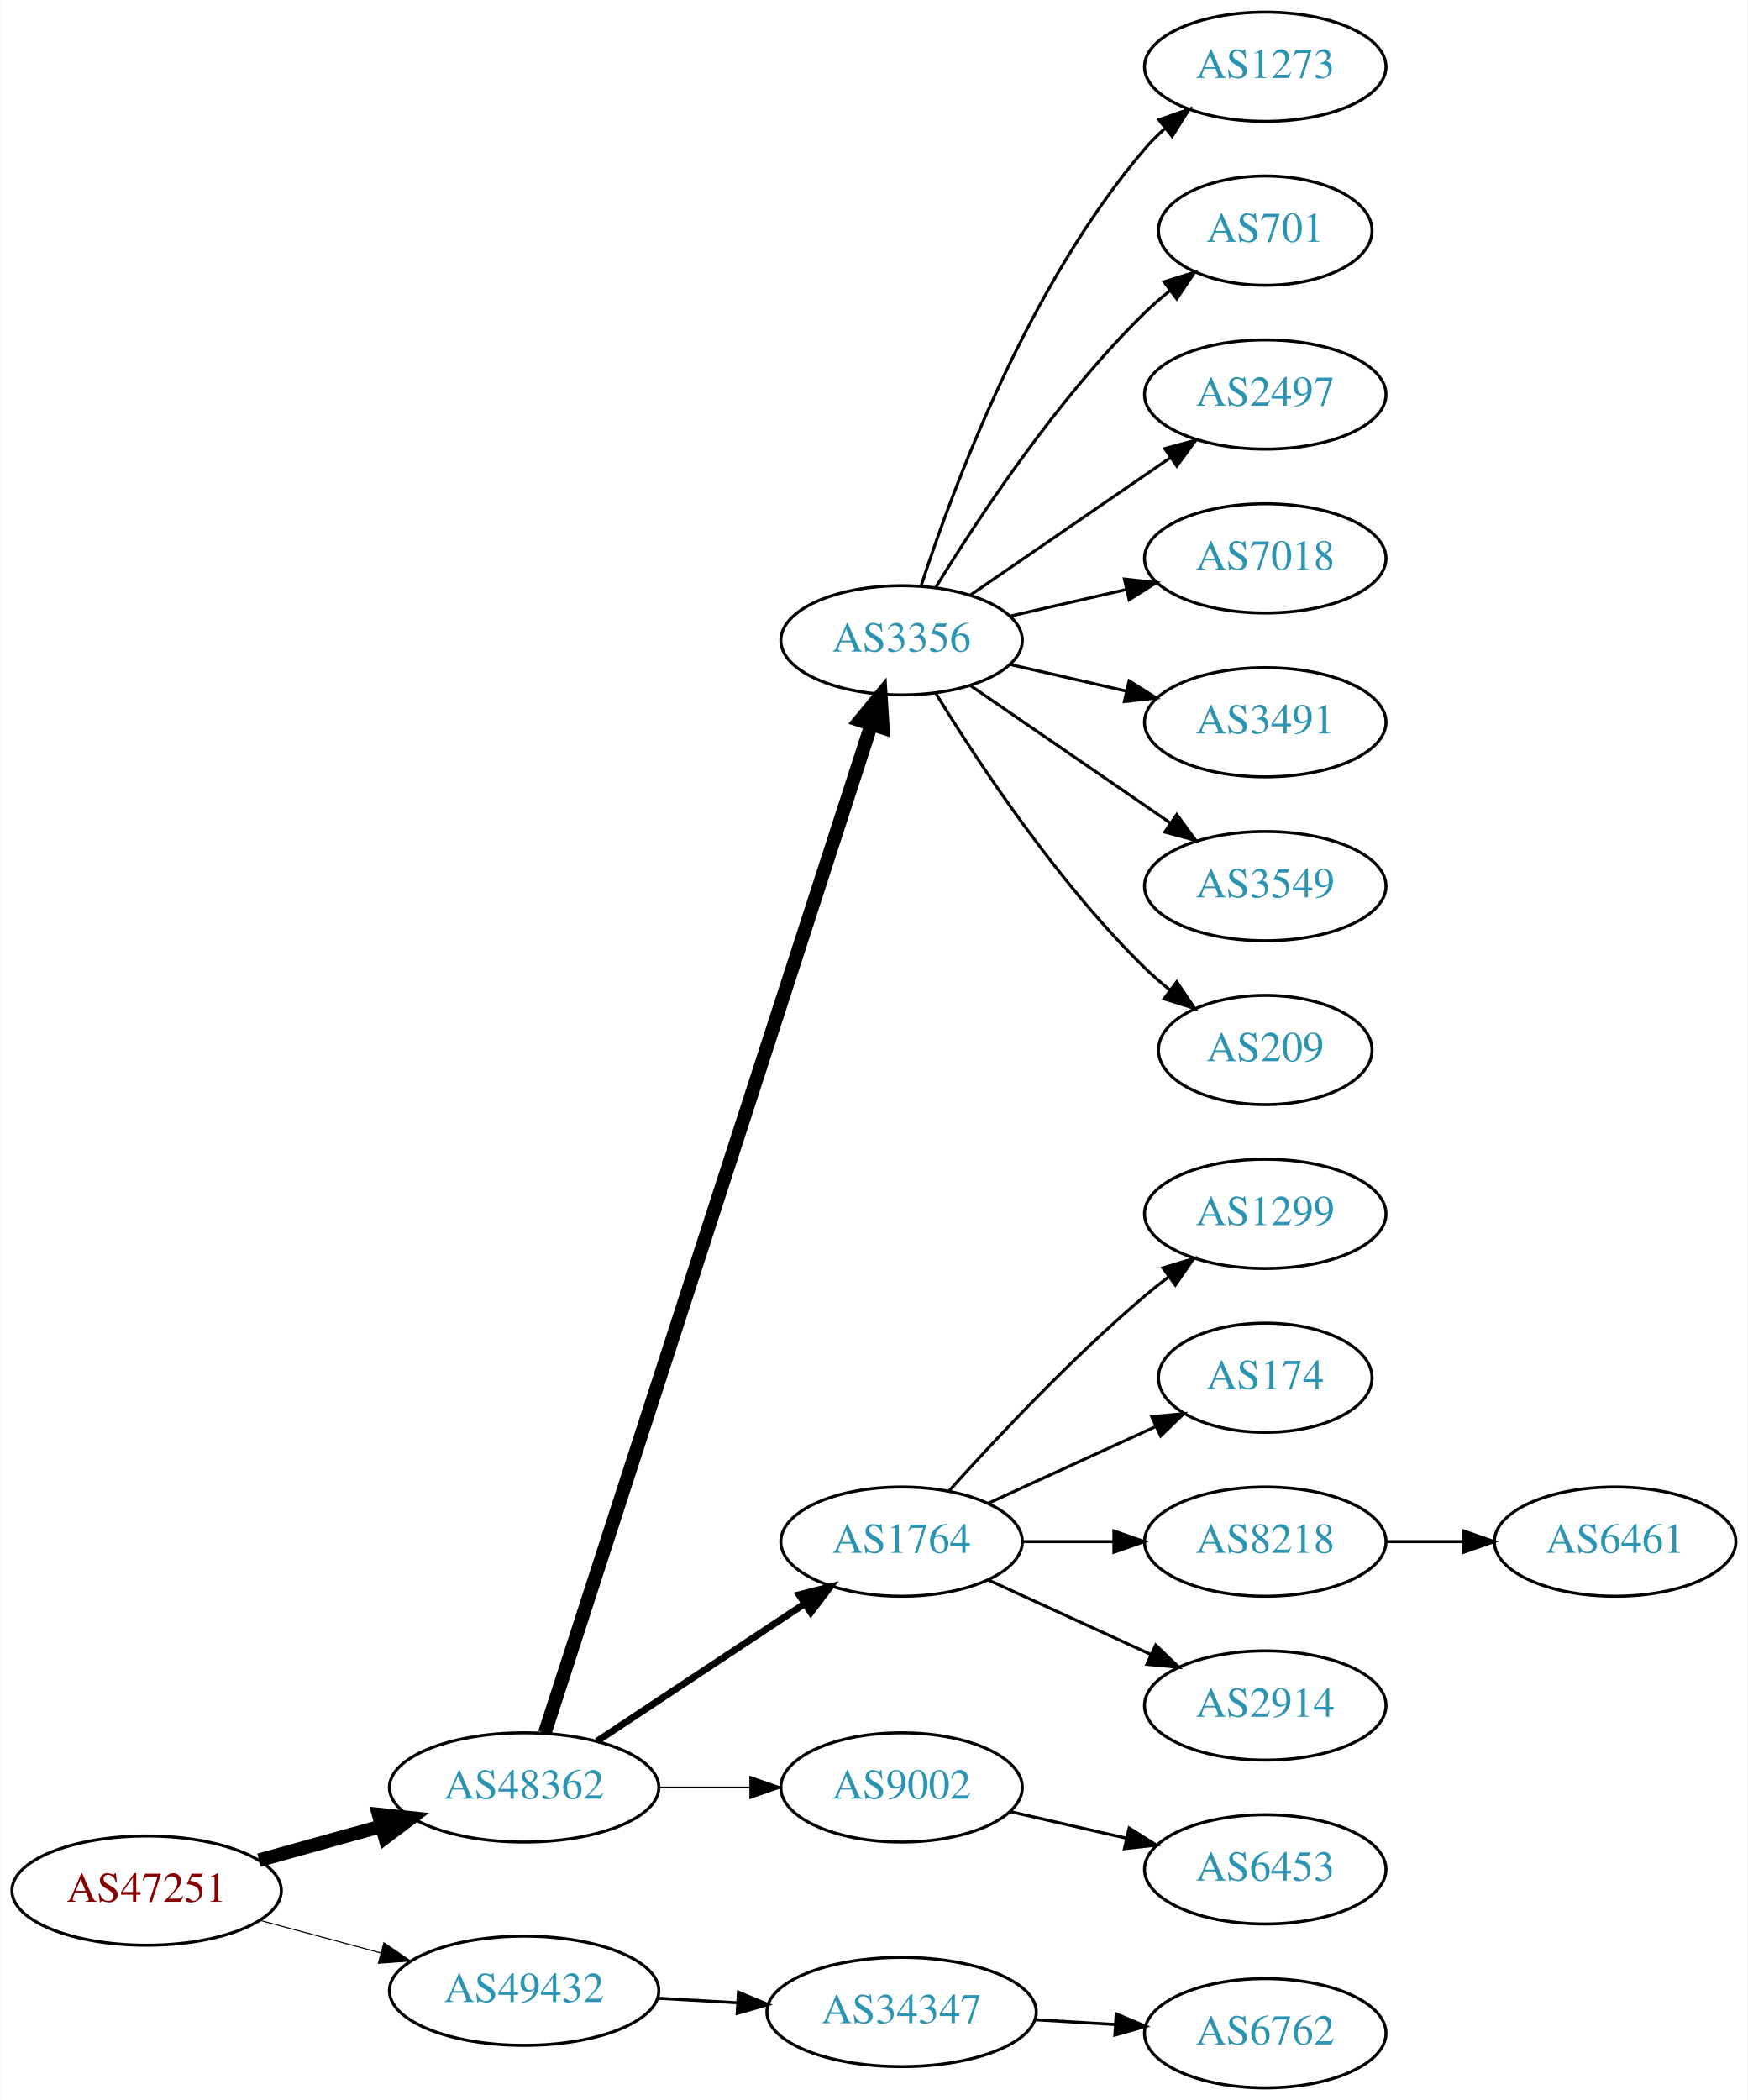
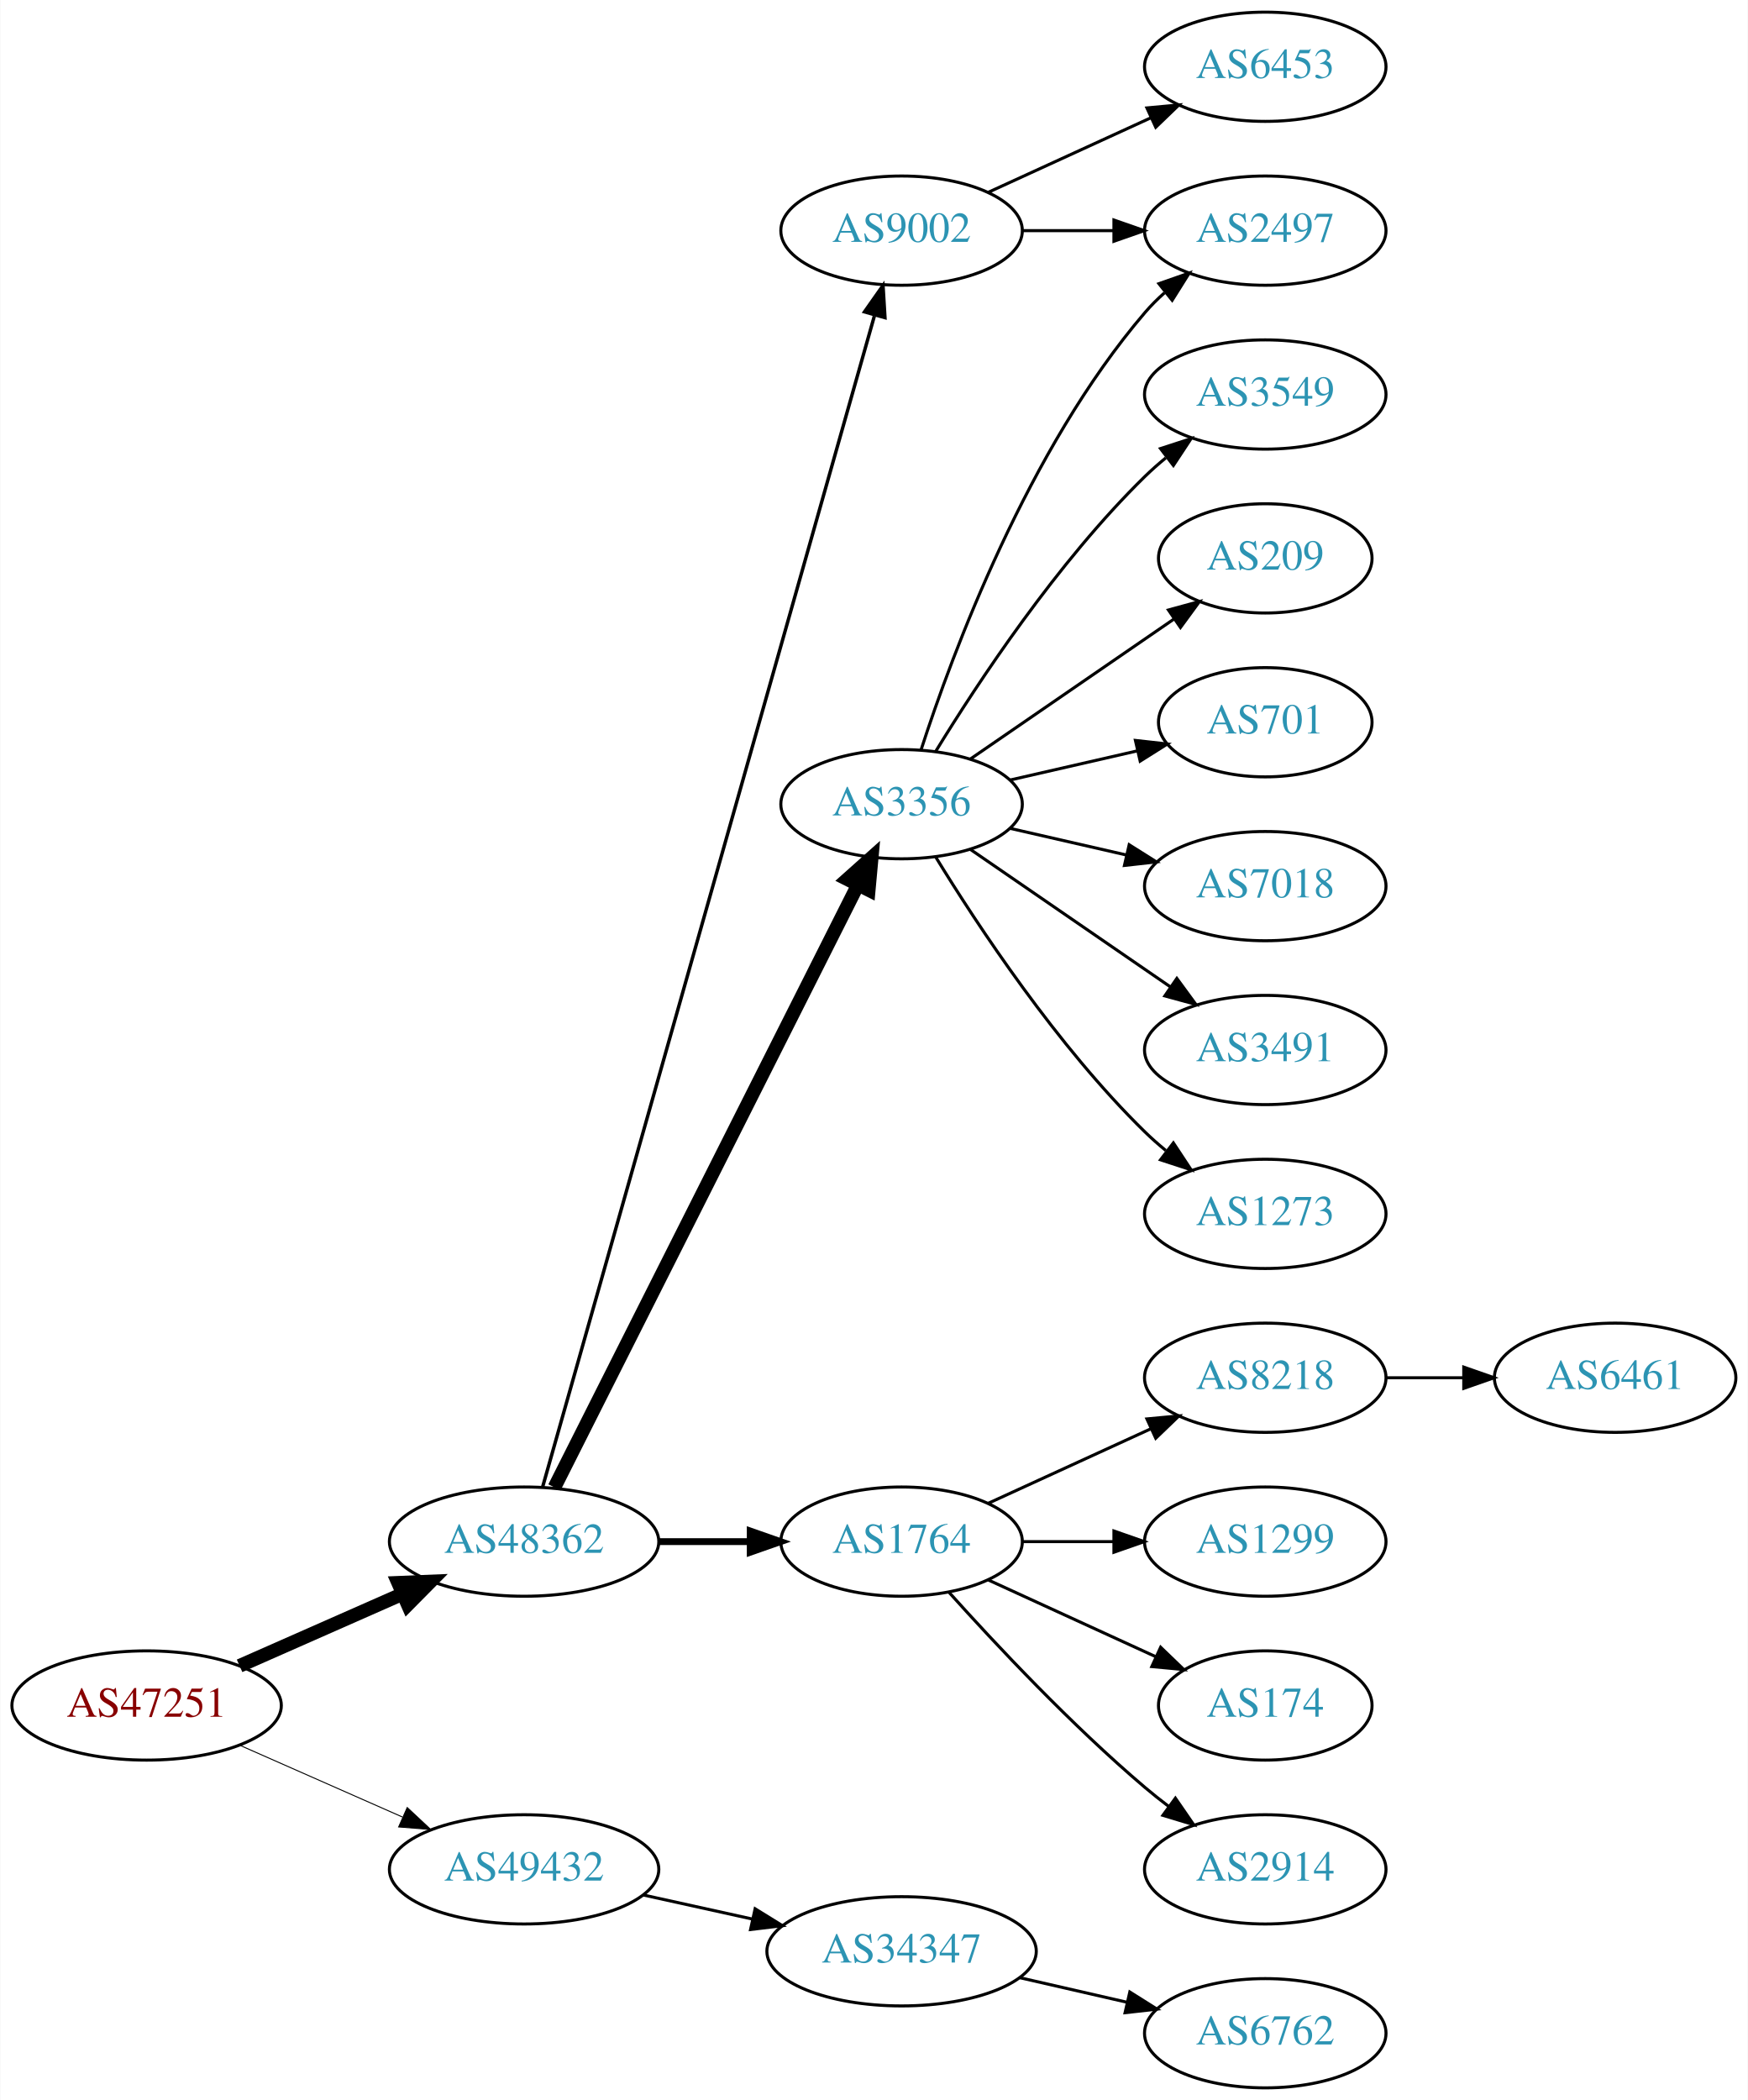
<svg xmlns="http://www.w3.org/2000/svg" xmlns:xlink="http://www.w3.org/1999/xlink" width="576pt" height="692pt" viewBox="0.00 0.00 575.76 692.00">
  <g id="graph0" class="graph" transform="scale(1 1) rotate(0) translate(4 688)">
    <polygon fill="white" stroke="none" points="-4,4 -4,-688 571.762,-688 571.762,4 -4,4" />
    <g id="node1" class="node">
      <g id="a_node1">
        <a xlink:href="/asn/47251" xlink:title="AS47251 ~ VLBGIT Friesenecker e.U. [AT]">
-           <ellipse fill="#ffffff" stroke="black" cx="44.196" cy="-65" rx="44.393" ry="18" />
-           <text text-anchor="middle" x="44.196" y="-61.3" font-family="Times,serif" font-size="14.00" fill="#880000">AS47251</text>
+           <ellipse fill="#ffffff" stroke="black" cx="44.196" cy="-126" rx="44.393" ry="18" />
+           <text text-anchor="middle" x="44.196" y="-122.3" font-family="Times,serif" font-size="14.00" fill="#880000">AS47251</text>
        </a>
      </g>
    </g>
    <g id="node2" class="node">
      <g id="a_node2">
        <a xlink:href="/asn/48362" xlink:title="AS48362 ~ Stadtwerke Feldkirch [AT]">
-           <ellipse fill="#ffffff" stroke="black" cx="168.588" cy="-99" rx="44.393" ry="18" />
-           <text text-anchor="middle" x="168.588" y="-95.3" font-family="Times,serif" font-size="14.00" fill="#2c94b3">AS48362</text>
+           <ellipse fill="#ffffff" stroke="black" cx="168.588" cy="-180" rx="44.393" ry="18" />
+           <text text-anchor="middle" x="168.588" y="-176.3" font-family="Times,serif" font-size="14.00" fill="#2c94b3">AS48362</text>
        </a>
      </g>
    </g>
    <g id="edge1" class="edge">
-       <path fill="none" stroke="black" stroke-width="4.5" d="M81.256,-75.017C93.842,-78.514 108.146,-82.487 121.44,-86.18" />
-       <polygon fill="black" stroke="black" stroke-width="4.5" points="120.674,-90.054 131.363,-88.937 122.782,-82.466 120.674,-90.054" />
+       <path fill="none" stroke="black" stroke-width="4.5" d="M74.824,-139.072C90.941,-146.183 111.081,-155.069 128.473,-162.742" />
+       <polygon fill="black" stroke="black" stroke-width="4.5" points="127.071,-166.427 137.809,-166.861 130.249,-159.222 127.071,-166.427" />
    </g>
    <g id="node3" class="node">
      <g id="a_node3">
        <a xlink:href="/asn/49432" xlink:title="AS49432 ~ schallert.com e.U. [AT]">
-           <ellipse fill="#ffffff" stroke="black" cx="168.588" cy="-32" rx="44.393" ry="18" />
-           <text text-anchor="middle" x="168.588" y="-28.3" font-family="Times,serif" font-size="14.00" fill="#2c94b3">AS49432</text>
+           <ellipse fill="#ffffff" stroke="black" cx="168.588" cy="-72" rx="44.393" ry="18" />
+           <text text-anchor="middle" x="168.588" y="-68.3" font-family="Times,serif" font-size="14.00" fill="#2c94b3">AS49432</text>
        </a>
      </g>
    </g>
    <g id="edge2" class="edge">
-       <path fill="none" stroke="black" stroke-width="0.346" d="M81.586,-55.188C94.052,-51.827 108.171,-48.02 121.312,-44.477" />
-       <polygon fill="black" stroke="black" stroke-width="0.346" points="122.383,-47.814 131.127,-41.831 120.56,-41.055 122.383,-47.814" />
+       <path fill="none" stroke="black" stroke-width="0.321" d="M74.824,-112.928C90.941,-105.817 111.081,-96.931 128.473,-89.258" />
+       <polygon fill="black" stroke="black" stroke-width="0.321" points="130.073,-92.377 137.809,-85.139 127.247,-85.973 130.073,-92.377" />
    </g>
    <g id="node4" class="node">
      <g id="a_node4">
        <a xlink:href="/asn/3356" xlink:title="AS3356 ~ Level 3 Parent, LLC [US]">
-           <ellipse fill="#ffffff" stroke="black" cx="292.98" cy="-477" rx="39.794" ry="18" />
-           <text text-anchor="middle" x="292.98" y="-473.3" font-family="Times,serif" font-size="14.00" fill="#2c94b3">AS3356</text>
+           <ellipse fill="#ffffff" stroke="black" cx="292.98" cy="-423" rx="39.794" ry="18" />
+           <text text-anchor="middle" x="292.98" y="-419.3" font-family="Times,serif" font-size="14.00" fill="#2c94b3">AS3356</text>
        </a>
      </g>
    </g>
    <g id="edge3" class="edge">
-       <path fill="none" stroke="black" stroke-width="4.5" d="M175.409,-116.977C195.06,-177.669 259.049,-375.293 282.905,-448.972" />
-       <polygon fill="black" stroke="black" stroke-width="4.5" points="279.297,-450.612 286.124,-458.913 286.789,-448.186 279.297,-450.612" />
+       <path fill="none" stroke="black" stroke-width="4.5" d="M178.588,-197.868C199.859,-240.101 253.335,-346.272 278.496,-396.227" />
+       <polygon fill="black" stroke="black" stroke-width="4.5" points="275.117,-398.273 283.132,-405.433 282.151,-394.731 275.117,-398.273" />
    </g>
    <g id="node5" class="node">
      <g id="a_node5">
        <a xlink:href="/asn/1764" xlink:title="AS1764 ~ NEXTLAYER-AS [AT]">
          <ellipse fill="#ffffff" stroke="black" cx="292.98" cy="-180" rx="39.794" ry="18" />
          <text text-anchor="middle" x="292.98" y="-176.3" font-family="Times,serif" font-size="14.00" fill="#2c94b3">AS1764</text>
        </a>
      </g>
    </g>
    <g id="edge4" class="edge">
-       <path fill="none" stroke="black" stroke-width="2.25" d="M192.609,-114.235C211.963,-127.044 239.798,-145.466 261.088,-159.555" />
-       <polygon fill="black" stroke="black" stroke-width="2.25" points="259.205,-162.506 269.476,-165.107 263.069,-156.669 259.205,-162.506" />
+       <path fill="none" stroke="black" stroke-width="2.25" d="M213.084,-180C222.773,-180 233.11,-180 243.002,-180" />
+       <polygon fill="black" stroke="black" stroke-width="2.25" points="243.105,-183.5 253.105,-180 243.105,-176.5 243.105,-183.5" />
    </g>
    <g id="node6" class="node">
      <g id="a_node6">
        <a xlink:href="/asn/9002" xlink:title="AS9002 ~ RETN Limited [EU]">
-           <ellipse fill="#ffffff" stroke="black" cx="292.98" cy="-99" rx="39.794" ry="18" />
-           <text text-anchor="middle" x="292.98" y="-95.3" font-family="Times,serif" font-size="14.00" fill="#2c94b3">AS9002</text>
+           <ellipse fill="#ffffff" stroke="black" cx="292.98" cy="-612" rx="39.794" ry="18" />
+           <text text-anchor="middle" x="292.98" y="-608.3" font-family="Times,serif" font-size="14.00" fill="#2c94b3">AS9002</text>
        </a>
      </g>
    </g>
    <g id="edge5" class="edge">
-       <path fill="none" stroke="black" stroke-width="0.562" d="M213.084,-99C222.773,-99 233.11,-99 243.002,-99" />
-       <polygon fill="black" stroke="black" stroke-width="0.562" points="243.105,-102.5 253.105,-99 243.105,-95.5 243.105,-102.5" />
+       <path fill="none" stroke="black" stroke-width="1.125" d="M174.691,-198.013C193.742,-265.255 260.793,-501.921 284.003,-583.842" />
+       <polygon fill="black" stroke="black" stroke-width="1.125" points="280.762,-585.243 286.855,-593.911 287.497,-583.335 280.762,-585.243" />
    </g>
    <g id="node20" class="node">
      <g id="a_node20">
        <a xlink:href="/asn/34347" xlink:title="AS34347 ~ HALLAG Kommunal GmbH [AT]">
-           <ellipse fill="#ffffff" stroke="black" cx="292.98" cy="-25" rx="44.393" ry="18" />
-           <text text-anchor="middle" x="292.98" y="-21.3" font-family="Times,serif" font-size="14.00" fill="#2c94b3">AS34347</text>
-         </a>
-       </g>
-     </g>
-     <g id="edge19" class="edge">
-       <path fill="none" stroke="black" d="M212.395,-29.552C220.917,-29.064 229.964,-28.547 238.784,-28.042" />
-       <polygon fill="black" stroke="black" points="239.207,-31.524 248.991,-27.459 238.807,-24.535 239.207,-31.524" />
+           <ellipse fill="#ffffff" stroke="black" cx="292.98" cy="-45" rx="44.393" ry="18" />
+           <text text-anchor="middle" x="292.98" y="-41.3" font-family="Times,serif" font-size="14.00" fill="#2c94b3">AS34347</text>
+         </a>
+       </g>
+     </g>
+     <g id="edge20" class="edge">
+       <path fill="none" stroke="black" d="M207.978,-63.531C219.37,-61.018 231.993,-58.233 243.917,-55.603" />
+       <polygon fill="black" stroke="black" points="244.716,-59.011 253.727,-53.439 243.208,-52.175 244.716,-59.011" />
    </g>
    <g id="node7" class="node">
      <g id="a_node7">
-         <a xlink:href="/asn/1273" xlink:title="AS1273 ~ Vodafone Group PLC [EU]">
-           <ellipse fill="#ffffff" stroke="black" cx="412.823" cy="-666" rx="39.794" ry="18" />
-           <text text-anchor="middle" x="412.823" y="-662.3" font-family="Times,serif" font-size="14.00" fill="#2c94b3">AS1273</text>
+         <a xlink:href="/asn/2497" xlink:title="AS2497 ~ Internet Initiative Japan Inc. [JP]">
+           <ellipse fill="#ffffff" stroke="black" cx="412.823" cy="-612" rx="39.794" ry="18" />
+           <text text-anchor="middle" x="412.823" y="-608.3" font-family="Times,serif" font-size="14.00" fill="#2c94b3">AS2497</text>
        </a>
      </g>
    </g>
    <g id="edge6" class="edge">
-       <path fill="none" stroke="black" d="M299.428,-494.991C309.742,-526.816 334.604,-593.927 373.176,-639 375.122,-641.274 377.3,-643.449 379.605,-645.507" />
-       <polygon fill="black" stroke="black" points="377.775,-648.524 387.774,-652.027 382.142,-643.053 377.775,-648.524" />
+       <path fill="none" stroke="black" d="M299.428,-440.991C309.742,-472.816 334.604,-539.927 373.176,-585 375.122,-587.274 377.3,-589.449 379.605,-591.507" />
+       <polygon fill="black" stroke="black" points="377.775,-594.524 387.774,-598.027 382.142,-589.053 377.775,-594.524" />
    </g>
    <g id="node8" class="node">
      <g id="a_node8">
-         <a xlink:href="/asn/701" xlink:title="AS701 ~ UUNET [US]">
-           <ellipse fill="#ffffff" stroke="black" cx="412.823" cy="-612" rx="35.194" ry="18" />
-           <text text-anchor="middle" x="412.823" y="-608.3" font-family="Times,serif" font-size="14.00" fill="#2c94b3">AS701</text>
+         <a xlink:href="/asn/1273" xlink:title="AS1273 ~ Vodafone Group PLC [EU]">
+           <ellipse fill="#ffffff" stroke="black" cx="412.823" cy="-288" rx="39.794" ry="18" />
+           <text text-anchor="middle" x="412.823" y="-284.3" font-family="Times,serif" font-size="14.00" fill="#2c94b3">AS1273</text>
        </a>
      </g>
    </g>
    <g id="edge7" class="edge">
-       <path fill="none" stroke="black" d="M304.246,-494.44C318.055,-516.991 344.243,-556.722 373.176,-585 375.712,-587.478 378.495,-589.89 381.371,-592.188" />
-       <polygon fill="black" stroke="black" points="379.48,-595.144 389.587,-598.321 383.667,-589.535 379.48,-595.144" />
+       <path fill="none" stroke="black" d="M304.246,-405.56C318.055,-383.009 344.243,-343.278 373.176,-315 375.317,-312.908 377.634,-310.863 380.034,-308.894" />
+       <polygon fill="black" stroke="black" points="382.544,-311.382 388.375,-302.536 378.301,-305.815 382.544,-311.382" />
    </g>
    <g id="node9" class="node">
      <g id="a_node9">
-         <a xlink:href="/asn/2497" xlink:title="AS2497 ~ Internet Initiative Japan Inc. [JP]">
+         <a xlink:href="/asn/3549" xlink:title="AS3549 ~ Level 3 Parent, LLC [US]">
          <ellipse fill="#ffffff" stroke="black" cx="412.823" cy="-558" rx="39.794" ry="18" />
-           <text text-anchor="middle" x="412.823" y="-554.3" font-family="Times,serif" font-size="14.00" fill="#2c94b3">AS2497</text>
+           <text text-anchor="middle" x="412.823" y="-554.3" font-family="Times,serif" font-size="14.00" fill="#2c94b3">AS3549</text>
        </a>
      </g>
    </g>
    <g id="edge8" class="edge">
-       <path fill="none" stroke="black" d="M315.595,-491.857C334.083,-504.565 360.897,-522.995 381.526,-537.175" />
-       <polygon fill="black" stroke="black" points="379.723,-540.183 389.947,-542.963 383.688,-534.414 379.723,-540.183" />
+       <path fill="none" stroke="black" d="M304.246,-440.44C318.055,-462.991 344.243,-502.722 373.176,-531 375.317,-533.092 377.634,-535.137 380.034,-537.106" />
+       <polygon fill="black" stroke="black" points="378.301,-540.185 388.375,-543.464 382.544,-534.618 378.301,-540.185" />
    </g>
    <g id="node10" class="node">
      <g id="a_node10">
-         <a xlink:href="/asn/7018" xlink:title="AS7018 ~ ATT-INTERNET4 [US]">
-           <ellipse fill="#ffffff" stroke="black" cx="412.823" cy="-504" rx="39.794" ry="18" />
-           <text text-anchor="middle" x="412.823" y="-500.3" font-family="Times,serif" font-size="14.00" fill="#2c94b3">AS7018</text>
+         <a xlink:href="/asn/209" xlink:title="AS209 ~ CenturyLink Communications, LLC [US]">
+           <ellipse fill="#ffffff" stroke="black" cx="412.823" cy="-504" rx="35.194" ry="18" />
+           <text text-anchor="middle" x="412.823" y="-500.3" font-family="Times,serif" font-size="14.00" fill="#2c94b3">AS209</text>
        </a>
      </g>
    </g>
    <g id="edge9" class="edge">
-       <path fill="none" stroke="black" d="M328.7,-484.955C340.7,-487.704 354.32,-490.825 367.013,-493.733" />
-       <polygon fill="black" stroke="black" points="366.415,-497.187 376.945,-496.009 367.979,-490.364 366.415,-497.187" />
+       <path fill="none" stroke="black" d="M315.595,-437.857C334.432,-450.805 361.912,-469.693 382.687,-483.973" />
+       <polygon fill="black" stroke="black" points="380.913,-487.001 391.136,-489.781 384.878,-481.232 380.913,-487.001" />
    </g>
    <g id="node11" class="node">
      <g id="a_node11">
-         <a xlink:href="/asn/3491" xlink:title="AS3491 ~ PCCW Global, Inc. [US]">
-           <ellipse fill="#ffffff" stroke="black" cx="412.823" cy="-450" rx="39.794" ry="18" />
-           <text text-anchor="middle" x="412.823" y="-446.3" font-family="Times,serif" font-size="14.00" fill="#2c94b3">AS3491</text>
+         <a xlink:href="/asn/701" xlink:title="AS701 ~ UUNET [US]">
+           <ellipse fill="#ffffff" stroke="black" cx="412.823" cy="-450" rx="35.194" ry="18" />
+           <text text-anchor="middle" x="412.823" y="-446.3" font-family="Times,serif" font-size="14.00" fill="#2c94b3">AS701</text>
        </a>
      </g>
    </g>
    <g id="edge10" class="edge">
-       <path fill="none" stroke="black" d="M328.7,-469.045C340.7,-466.296 354.32,-463.175 367.013,-460.267" />
-       <polygon fill="black" stroke="black" points="367.979,-463.636 376.945,-457.991 366.415,-456.813 367.979,-463.636" />
+       <path fill="none" stroke="black" d="M328.7,-430.955C341.792,-433.955 356.814,-437.396 370.455,-440.522" />
+       <polygon fill="black" stroke="black" points="370.033,-444.016 380.562,-442.838 371.597,-437.193 370.033,-444.016" />
    </g>
    <g id="node12" class="node">
      <g id="a_node12">
-         <a xlink:href="/asn/3549" xlink:title="AS3549 ~ Level 3 Parent, LLC [US]">
+         <a xlink:href="/asn/7018" xlink:title="AS7018 ~ AT&amp;T Services, Inc. [US]">
          <ellipse fill="#ffffff" stroke="black" cx="412.823" cy="-396" rx="39.794" ry="18" />
-           <text text-anchor="middle" x="412.823" y="-392.3" font-family="Times,serif" font-size="14.00" fill="#2c94b3">AS3549</text>
+           <text text-anchor="middle" x="412.823" y="-392.3" font-family="Times,serif" font-size="14.00" fill="#2c94b3">AS7018</text>
        </a>
      </g>
    </g>
    <g id="edge11" class="edge">
-       <path fill="none" stroke="black" d="M315.595,-462.143C334.083,-449.435 360.897,-431.005 381.526,-416.825" />
-       <polygon fill="black" stroke="black" points="383.688,-419.586 389.947,-411.037 379.723,-413.817 383.688,-419.586" />
+       <path fill="none" stroke="black" d="M328.7,-415.045C340.7,-412.296 354.32,-409.175 367.013,-406.267" />
+       <polygon fill="black" stroke="black" points="367.979,-409.636 376.945,-403.991 366.415,-402.813 367.979,-409.636" />
    </g>
    <g id="node13" class="node">
      <g id="a_node13">
-         <a xlink:href="/asn/209" xlink:title="AS209 ~ CenturyLink Communications, LLC [US]">
-           <ellipse fill="#ffffff" stroke="black" cx="412.823" cy="-342" rx="35.194" ry="18" />
-           <text text-anchor="middle" x="412.823" y="-338.3" font-family="Times,serif" font-size="14.00" fill="#2c94b3">AS209</text>
+         <a xlink:href="/asn/3491" xlink:title="AS3491 ~ PCCW Global, Inc. [US]">
+           <ellipse fill="#ffffff" stroke="black" cx="412.823" cy="-342" rx="39.794" ry="18" />
+           <text text-anchor="middle" x="412.823" y="-338.3" font-family="Times,serif" font-size="14.00" fill="#2c94b3">AS3491</text>
        </a>
      </g>
    </g>
    <g id="edge12" class="edge">
-       <path fill="none" stroke="black" d="M304.246,-459.56C318.055,-437.009 344.243,-397.278 373.176,-369 375.712,-366.522 378.495,-364.11 381.371,-361.812" />
-       <polygon fill="black" stroke="black" points="383.667,-364.465 389.587,-355.679 379.48,-358.856 383.667,-364.465" />
+       <path fill="none" stroke="black" d="M315.595,-408.143C334.083,-395.435 360.897,-377.005 381.526,-362.825" />
+       <polygon fill="black" stroke="black" points="383.688,-365.586 389.947,-357.037 379.723,-359.817 383.688,-365.586" />
    </g>
    <g id="node14" class="node">
      <g id="a_node14">
-         <a xlink:href="/asn/1299" xlink:title="AS1299 ~ Telia Carrier [EU]">
-           <ellipse fill="#ffffff" stroke="black" cx="412.823" cy="-288" rx="39.794" ry="18" />
-           <text text-anchor="middle" x="412.823" y="-284.3" font-family="Times,serif" font-size="14.00" fill="#2c94b3">AS1299</text>
+         <a xlink:href="/asn/8218" xlink:title="AS8218 ~ legacy Neotelecoms [FR]">
+           <ellipse fill="#ffffff" stroke="black" cx="412.823" cy="-234" rx="39.794" ry="18" />
+           <text text-anchor="middle" x="412.823" y="-230.3" font-family="Times,serif" font-size="14.00" fill="#2c94b3">AS8218</text>
        </a>
      </g>
    </g>
    <g id="edge13" class="edge">
-       <path fill="none" stroke="black" d="M308.626,-196.725C323.927,-213.765 349.025,-240.523 373.176,-261 375.674,-263.117 378.334,-265.232 381.045,-267.293" />
-       <polygon fill="black" stroke="black" points="379.082,-270.194 389.222,-273.266 383.212,-264.541 379.082,-270.194" />
+       <path fill="none" stroke="black" d="M321.609,-192.661C337.566,-199.973 357.837,-209.261 375.119,-217.181" />
+       <polygon fill="black" stroke="black" points="373.818,-220.435 384.367,-221.419 376.734,-214.071 373.818,-220.435" />
    </g>
    <g id="node15" class="node">
      <g id="a_node15">
-         <a xlink:href="/asn/174" xlink:title="AS174 ~ Cogent Communications [US]">
-           <ellipse fill="#ffffff" stroke="black" cx="412.823" cy="-234" rx="35.194" ry="18" />
-           <text text-anchor="middle" x="412.823" y="-230.3" font-family="Times,serif" font-size="14.00" fill="#2c94b3">AS174</text>
+         <a xlink:href="/asn/1299" xlink:title="AS1299 ~ Telia Carrier [EU]">
+           <ellipse fill="#ffffff" stroke="black" cx="412.823" cy="-180" rx="39.794" ry="18" />
+           <text text-anchor="middle" x="412.823" y="-176.3" font-family="Times,serif" font-size="14.00" fill="#2c94b3">AS1299</text>
        </a>
      </g>
    </g>
    <g id="edge14" class="edge">
-       <path fill="none" stroke="black" d="M321.609,-192.661C338.025,-200.183 359.007,-209.798 376.604,-217.861" />
-       <polygon fill="black" stroke="black" points="375.432,-221.174 385.981,-222.158 378.348,-214.811 375.432,-221.174" />
+       <path fill="none" stroke="black" d="M332.893,-180C342.446,-180 352.796,-180 362.759,-180" />
+       <polygon fill="black" stroke="black" points="362.951,-183.5 372.951,-180 362.951,-176.5 362.951,-183.5" />
    </g>
    <g id="node16" class="node">
      <g id="a_node16">
-         <a xlink:href="/asn/8218" xlink:title="AS8218 ~ legacy Neotelecoms [FR]">
-           <ellipse fill="#ffffff" stroke="black" cx="412.823" cy="-180" rx="39.794" ry="18" />
-           <text text-anchor="middle" x="412.823" y="-176.3" font-family="Times,serif" font-size="14.00" fill="#2c94b3">AS8218</text>
+         <a xlink:href="/asn/174" xlink:title="AS174 ~ Cogent Communications [US]">
+           <ellipse fill="#ffffff" stroke="black" cx="412.823" cy="-126" rx="35.194" ry="18" />
+           <text text-anchor="middle" x="412.823" y="-122.3" font-family="Times,serif" font-size="14.00" fill="#2c94b3">AS174</text>
        </a>
      </g>
    </g>
    <g id="edge15" class="edge">
-       <path fill="none" stroke="black" d="M332.893,-180C342.446,-180 352.796,-180 362.759,-180" />
-       <polygon fill="black" stroke="black" points="362.951,-183.5 372.951,-180 362.951,-176.5 362.951,-183.5" />
+       <path fill="none" stroke="black" d="M321.609,-167.339C338.025,-159.817 359.007,-150.202 376.604,-142.139" />
+       <polygon fill="black" stroke="black" points="378.348,-145.189 385.981,-137.842 375.432,-138.826 378.348,-145.189" />
    </g>
    <g id="node17" class="node">
      <g id="a_node17">
        <a xlink:href="/asn/2914" xlink:title="AS2914 ~ NTT America, Inc. [US]">
-           <ellipse fill="#ffffff" stroke="black" cx="412.823" cy="-126" rx="39.794" ry="18" />
-           <text text-anchor="middle" x="412.823" y="-122.3" font-family="Times,serif" font-size="14.00" fill="#2c94b3">AS2914</text>
+           <ellipse fill="#ffffff" stroke="black" cx="412.823" cy="-72" rx="39.794" ry="18" />
+           <text text-anchor="middle" x="412.823" y="-68.3" font-family="Times,serif" font-size="14.00" fill="#2c94b3">AS2914</text>
        </a>
      </g>
    </g>
    <g id="edge16" class="edge">
-       <path fill="none" stroke="black" d="M321.609,-167.339C337.566,-160.027 357.837,-150.739 375.119,-142.819" />
-       <polygon fill="black" stroke="black" points="376.734,-145.929 384.367,-138.581 373.818,-139.565 376.734,-145.929" />
+       <path fill="none" stroke="black" d="M308.626,-163.275C323.927,-146.235 349.025,-119.477 373.176,-99 375.674,-96.883 378.334,-94.768 381.045,-92.707" />
+       <polygon fill="black" stroke="black" points="383.212,-95.459 389.222,-86.734 379.082,-89.806 383.212,-95.459" />
+     </g>
+     <g id="edge18" class="edge">
+       <path fill="none" stroke="black" d="M332.893,-612C342.446,-612 352.796,-612 362.759,-612" />
+       <polygon fill="black" stroke="black" points="362.951,-615.5 372.951,-612 362.951,-608.5 362.951,-615.5" />
+     </g>
+     <g id="node19" class="node">
+       <g id="a_node19">
+         <a xlink:href="/asn/6453" xlink:title="AS6453 ~ TATA COMMUNICATIONS (AMERICA) INC [US]">
+           <ellipse fill="#ffffff" stroke="black" cx="412.823" cy="-666" rx="39.794" ry="18" />
+           <text text-anchor="middle" x="412.823" y="-662.3" font-family="Times,serif" font-size="14.00" fill="#2c94b3">AS6453</text>
+         </a>
+       </g>
+     </g>
+     <g id="edge19" class="edge">
+       <path fill="none" stroke="black" d="M321.609,-624.661C337.566,-631.973 357.837,-641.261 375.119,-649.181" />
+       <polygon fill="black" stroke="black" points="373.818,-652.435 384.367,-653.419 376.734,-646.071 373.818,-652.435" />
    </g>
    <g id="node18" class="node">
      <g id="a_node18">
-         <a xlink:href="/asn/6453" xlink:title="AS6453 ~ TATA COMMUNICATIONS (AMERICA) INC [US]">
-           <ellipse fill="#ffffff" stroke="black" cx="412.823" cy="-72" rx="39.794" ry="18" />
-           <text text-anchor="middle" x="412.823" y="-68.3" font-family="Times,serif" font-size="14.00" fill="#2c94b3">AS6453</text>
+         <a xlink:href="/asn/6461" xlink:title="AS6461 ~ Zayo Bandwidth [US]">
+           <ellipse fill="#ffffff" stroke="black" cx="528.116" cy="-234" rx="39.794" ry="18" />
+           <text text-anchor="middle" x="528.116" y="-230.3" font-family="Times,serif" font-size="14.00" fill="#2c94b3">AS6461</text>
        </a>
      </g>
    </g>
    <g id="edge17" class="edge">
-       <path fill="none" stroke="black" d="M328.7,-91.045C340.7,-88.296 354.32,-85.175 367.013,-82.267" />
-       <polygon fill="black" stroke="black" points="367.979,-85.636 376.945,-79.991 366.415,-78.813 367.979,-85.636" />
-     </g>
-     <g id="node19" class="node">
-       <g id="a_node19">
-         <a xlink:href="/asn/6461" xlink:title="AS6461 ~ Zayo Bandwidth [US]">
-           <ellipse fill="#ffffff" stroke="black" cx="528.116" cy="-180" rx="39.794" ry="18" />
-           <text text-anchor="middle" x="528.116" y="-176.3" font-family="Times,serif" font-size="14.00" fill="#2c94b3">AS6461</text>
-         </a>
-       </g>
-     </g>
-     <g id="edge18" class="edge">
-       <path fill="none" stroke="black" d="M452.495,-180C460.698,-180 469.462,-180 477.994,-180" />
-       <polygon fill="black" stroke="black" points="478.233,-183.5 488.233,-180 478.233,-176.5 478.233,-183.5" />
+       <path fill="none" stroke="black" d="M452.495,-234C460.698,-234 469.462,-234 477.994,-234" />
+       <polygon fill="black" stroke="black" points="478.233,-237.5 488.233,-234 478.233,-230.5 478.233,-237.5" />
    </g>
    <g id="node21" class="node">
      <g id="a_node21">
        <a xlink:href="/asn/6762" xlink:title="AS6762 ~ TELECOM ITALIA SPARKLE S.p.A. [IT]">
          <ellipse fill="#ffffff" stroke="black" cx="412.823" cy="-18" rx="39.794" ry="18" />
          <text text-anchor="middle" x="412.823" y="-14.3" font-family="Times,serif" font-size="14.00" fill="#2c94b3">AS6762</text>
        </a>
      </g>
    </g>
-     <g id="edge20" class="edge">
-       <path fill="none" stroke="black" d="M336.858,-22.453C345.466,-21.942 354.569,-21.401 363.353,-20.879" />
-       <polygon fill="black" stroke="black" points="363.693,-24.365 373.467,-20.278 363.277,-17.378 363.693,-24.365" />
+     <g id="edge21" class="edge">
+       <path fill="none" stroke="black" d="M331.915,-36.308C343.156,-33.733 355.568,-30.889 367.192,-28.226" />
+       <polygon fill="black" stroke="black" points="368.188,-31.588 377.153,-25.944 366.624,-24.765 368.188,-31.588" />
    </g>
  </g>
</svg>
